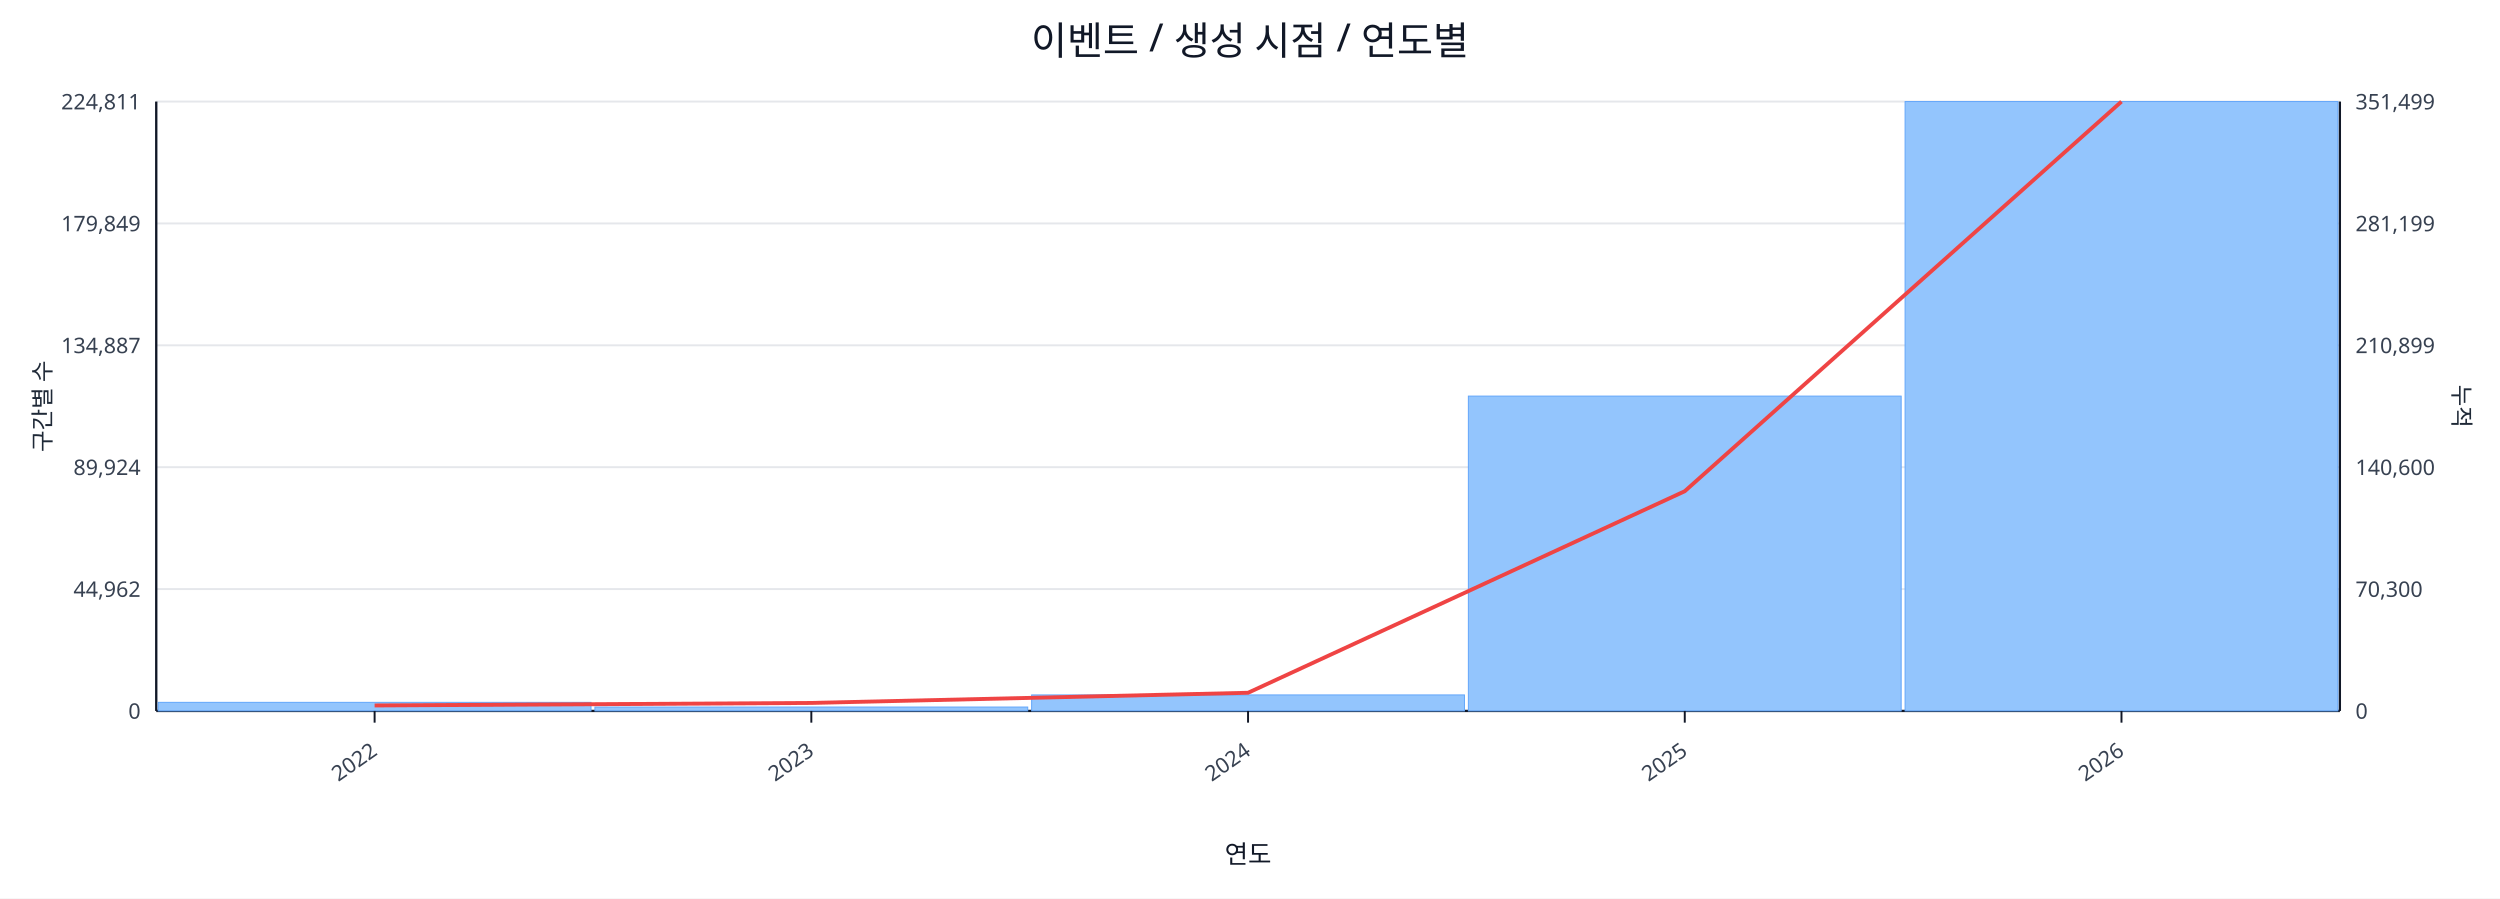
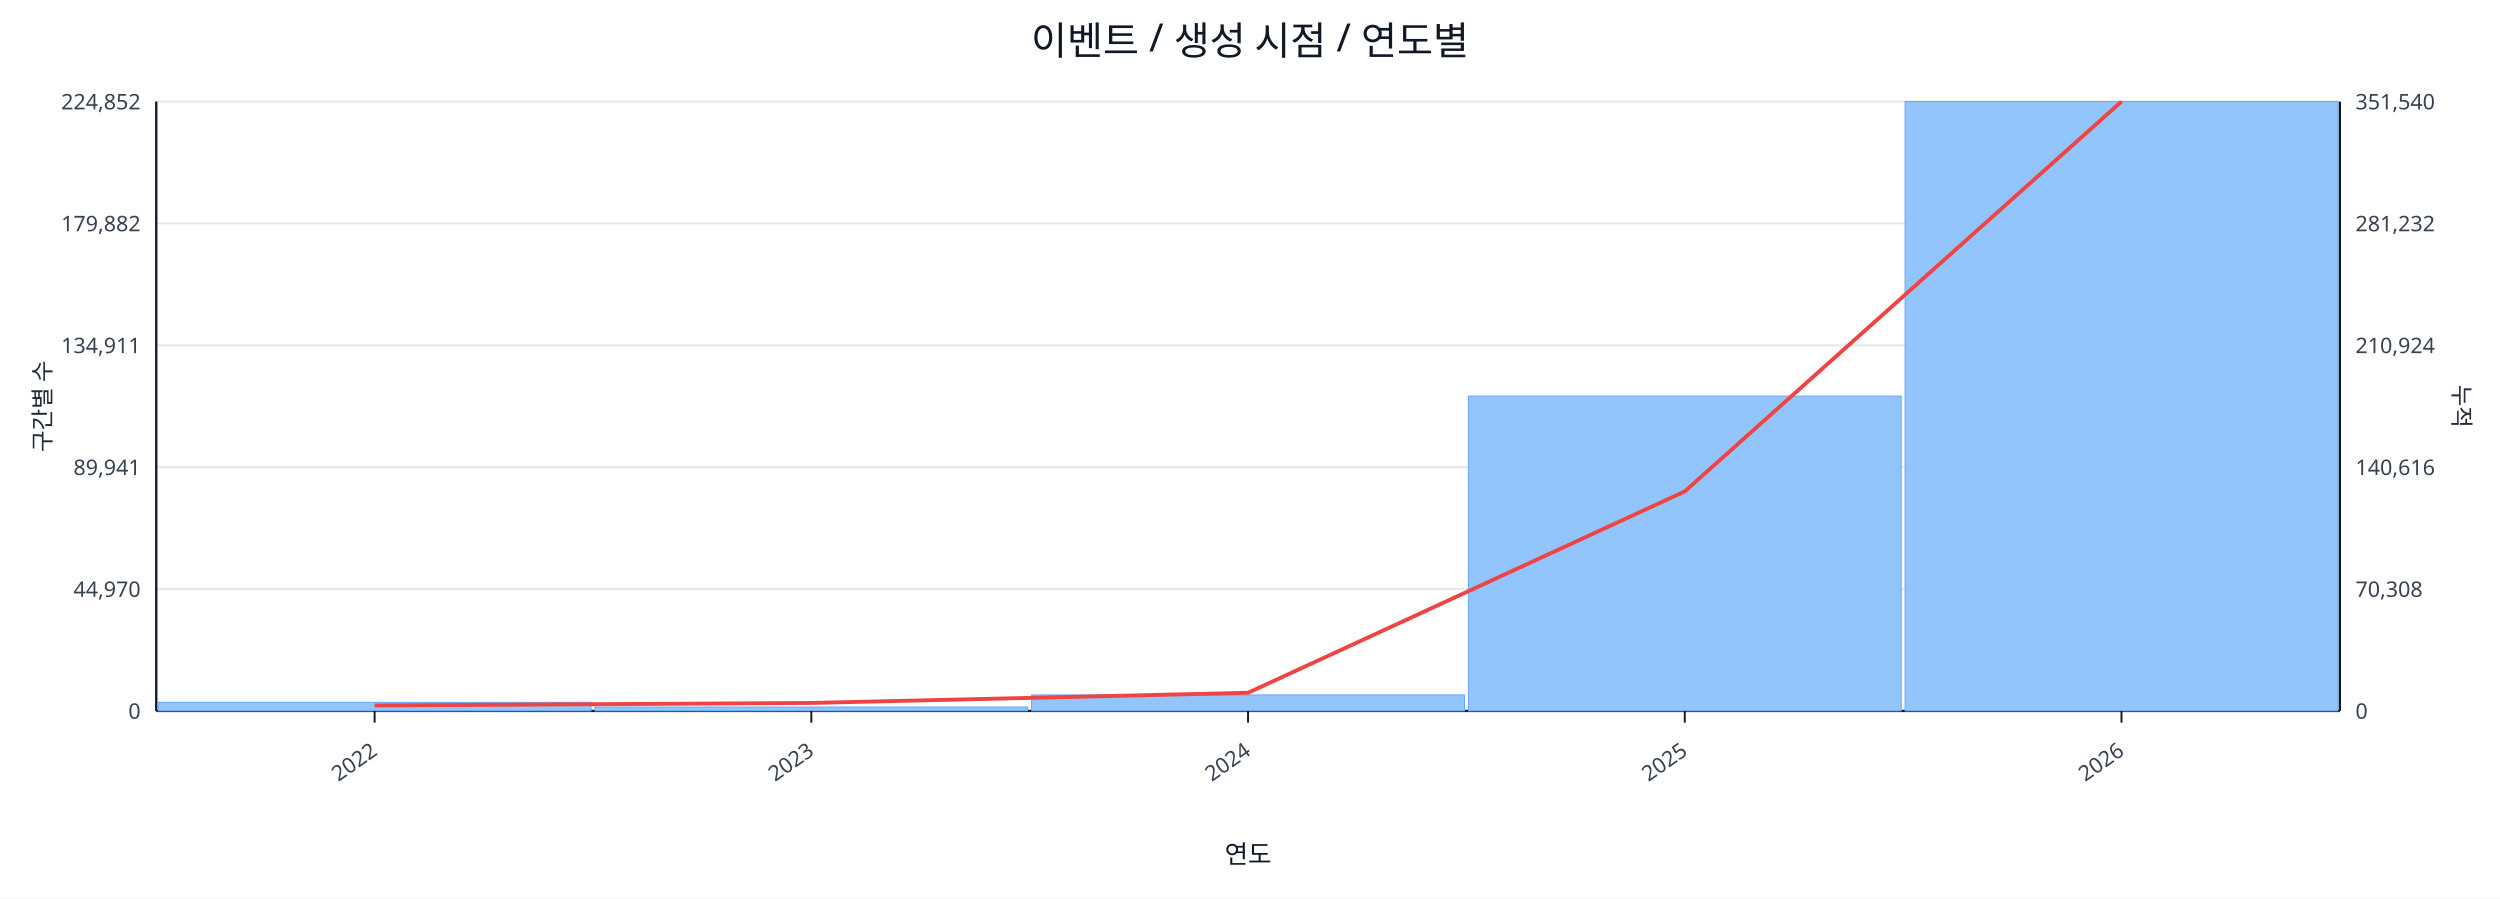
<svg xmlns="http://www.w3.org/2000/svg" width="1280" height="460" viewBox="0 0 1280 460">
  <rect x="0" y="0" width="100%" height="100%" fill="#ffffff" />
  <text x="640.0" y="28" font-size="20" text-anchor="middle" font-family="sans-serif" fill="#111827">이벤트 / 생성 시점 / 연도별</text>
  <line x1="80.0" y1="52.0" x2="1198.0" y2="52.0" stroke="#e5e7eb" stroke-width="1" />
-   <text x="72.0" y="56.0" font-size="11" text-anchor="end" font-family="sans-serif" fill="#374151">224,811</text>
-   <text x="1206.0" y="56.0" font-size="11" text-anchor="start" font-family="sans-serif" fill="#374151">351,499</text>
+   <text x="72.0" y="56.0" font-size="11" text-anchor="end" font-family="sans-serif" fill="#374151">224,852</text>
+   <text x="1206.0" y="56.0" font-size="11" text-anchor="start" font-family="sans-serif" fill="#374151">351,540</text>
  <line x1="80.0" y1="114.4" x2="1198.0" y2="114.4" stroke="#e5e7eb" stroke-width="1" />
-   <text x="72.0" y="118.4" font-size="11" text-anchor="end" font-family="sans-serif" fill="#374151">179,849</text>
-   <text x="1206.0" y="118.4" font-size="11" text-anchor="start" font-family="sans-serif" fill="#374151">281,199</text>
+   <text x="72.0" y="118.4" font-size="11" text-anchor="end" font-family="sans-serif" fill="#374151">179,882</text>
+   <text x="1206.0" y="118.4" font-size="11" text-anchor="start" font-family="sans-serif" fill="#374151">281,232</text>
  <line x1="80.0" y1="176.8" x2="1198.0" y2="176.8" stroke="#e5e7eb" stroke-width="1" />
-   <text x="72.0" y="180.8" font-size="11" text-anchor="end" font-family="sans-serif" fill="#374151">134,887</text>
-   <text x="1206.0" y="180.8" font-size="11" text-anchor="start" font-family="sans-serif" fill="#374151">210,899</text>
+   <text x="72.0" y="180.8" font-size="11" text-anchor="end" font-family="sans-serif" fill="#374151">134,911</text>
+   <text x="1206.0" y="180.8" font-size="11" text-anchor="start" font-family="sans-serif" fill="#374151">210,924</text>
  <line x1="80.0" y1="239.2" x2="1198.0" y2="239.2" stroke="#e5e7eb" stroke-width="1" />
-   <text x="72.0" y="243.2" font-size="11" text-anchor="end" font-family="sans-serif" fill="#374151">89,924</text>
-   <text x="1206.0" y="243.2" font-size="11" text-anchor="start" font-family="sans-serif" fill="#374151">140,600</text>
+   <text x="72.0" y="243.2" font-size="11" text-anchor="end" font-family="sans-serif" fill="#374151">89,941</text>
+   <text x="1206.0" y="243.2" font-size="11" text-anchor="start" font-family="sans-serif" fill="#374151">140,616</text>
  <line x1="80.0" y1="301.6" x2="1198.0" y2="301.6" stroke="#e5e7eb" stroke-width="1" />
-   <text x="72.0" y="305.6" font-size="11" text-anchor="end" font-family="sans-serif" fill="#374151">44,962</text>
-   <text x="1206.0" y="305.6" font-size="11" text-anchor="start" font-family="sans-serif" fill="#374151">70,300</text>
+   <text x="72.0" y="305.6" font-size="11" text-anchor="end" font-family="sans-serif" fill="#374151">44,970</text>
+   <text x="1206.0" y="305.6" font-size="11" text-anchor="start" font-family="sans-serif" fill="#374151">70,308</text>
  <line x1="80.0" y1="364.0" x2="1198.0" y2="364.0" stroke="#e5e7eb" stroke-width="1" />
  <text x="72.0" y="368.0" font-size="11" text-anchor="end" font-family="sans-serif" fill="#374151">0</text>
  <text x="1206.0" y="368.0" font-size="11" text-anchor="start" font-family="sans-serif" fill="#374151">0</text>
  <line x1="80.0" y1="364.0" x2="1198.0" y2="364.0" stroke="#111827" stroke-width="1.2" />
  <line x1="80.0" y1="52.0" x2="80.0" y2="364.0" stroke="#111827" stroke-width="1.2" />
  <line x1="1198.0" y1="52.0" x2="1198.0" y2="364.0" stroke="#111827" stroke-width="1.2" />
  <rect x="81.0" y="359.6" width="221.6" height="4.4" fill="#93c5fd" stroke="#60a5fa" stroke-width="0.5" />
  <rect x="304.6" y="362.0" width="221.6" height="2.0" fill="#93c5fd" stroke="#60a5fa" stroke-width="0.5" />
  <rect x="528.2" y="355.8" width="221.6" height="8.2" fill="#93c5fd" stroke="#60a5fa" stroke-width="0.5" />
  <rect x="751.8" y="202.8" width="221.6" height="161.2" fill="#93c5fd" stroke="#60a5fa" stroke-width="0.5" />
  <rect x="975.4" y="52.0" width="221.6" height="312.0" fill="#93c5fd" stroke="#60a5fa" stroke-width="0.5" />
-   <polyline fill="none" stroke="#ef4444" stroke-width="2" points="191.8,361.2 415.4,359.9 639.0,354.7 862.6,251.5 1086.2,52.0" />
+   <polyline fill="none" stroke="#ef4444" stroke-width="2" points="191.8,361.2 415.4,359.9 639.0,354.7 862.6,251.6 1086.2,52.0" />
  <line x1="191.8" y1="364.0" x2="191.8" y2="370.0" stroke="#111827" stroke-width="1" />
  <text x="193.8" y="386.0" font-size="11" text-anchor="end" transform="rotate(-35 193.8 386.0)" font-family="sans-serif" fill="#374151">2022</text>
  <line x1="415.4" y1="364.0" x2="415.4" y2="370.0" stroke="#111827" stroke-width="1" />
  <text x="417.4" y="386.0" font-size="11" text-anchor="end" transform="rotate(-35 417.4 386.0)" font-family="sans-serif" fill="#374151">2023</text>
  <line x1="639.0" y1="364.0" x2="639.0" y2="370.0" stroke="#111827" stroke-width="1" />
  <text x="641.0" y="386.0" font-size="11" text-anchor="end" transform="rotate(-35 641.0 386.0)" font-family="sans-serif" fill="#374151">2024</text>
  <line x1="862.6" y1="364.0" x2="862.6" y2="370.0" stroke="#111827" stroke-width="1" />
  <text x="864.6" y="386.0" font-size="11" text-anchor="end" transform="rotate(-35 864.6 386.0)" font-family="sans-serif" fill="#374151">2025</text>
  <line x1="1086.2" y1="364.0" x2="1086.2" y2="370.0" stroke="#111827" stroke-width="1" />
  <text x="1088.2" y="386.0" font-size="11" text-anchor="end" transform="rotate(-35 1088.2 386.0)" font-family="sans-serif" fill="#374151">2026</text>
  <text x="26" y="208.0" font-size="12" transform="rotate(-90 26 208.0)" text-anchor="middle" font-family="sans-serif" fill="#1f2937">구간별 수</text>
  <text x="1256.0" y="208.0" font-size="12" transform="rotate(90 1256.0 208.0)" text-anchor="middle" font-family="sans-serif" fill="#1f2937">누적</text>
  <text x="639.0" y="442.0" font-size="13" text-anchor="middle" font-family="sans-serif" fill="#111827">연도</text>
</svg>
